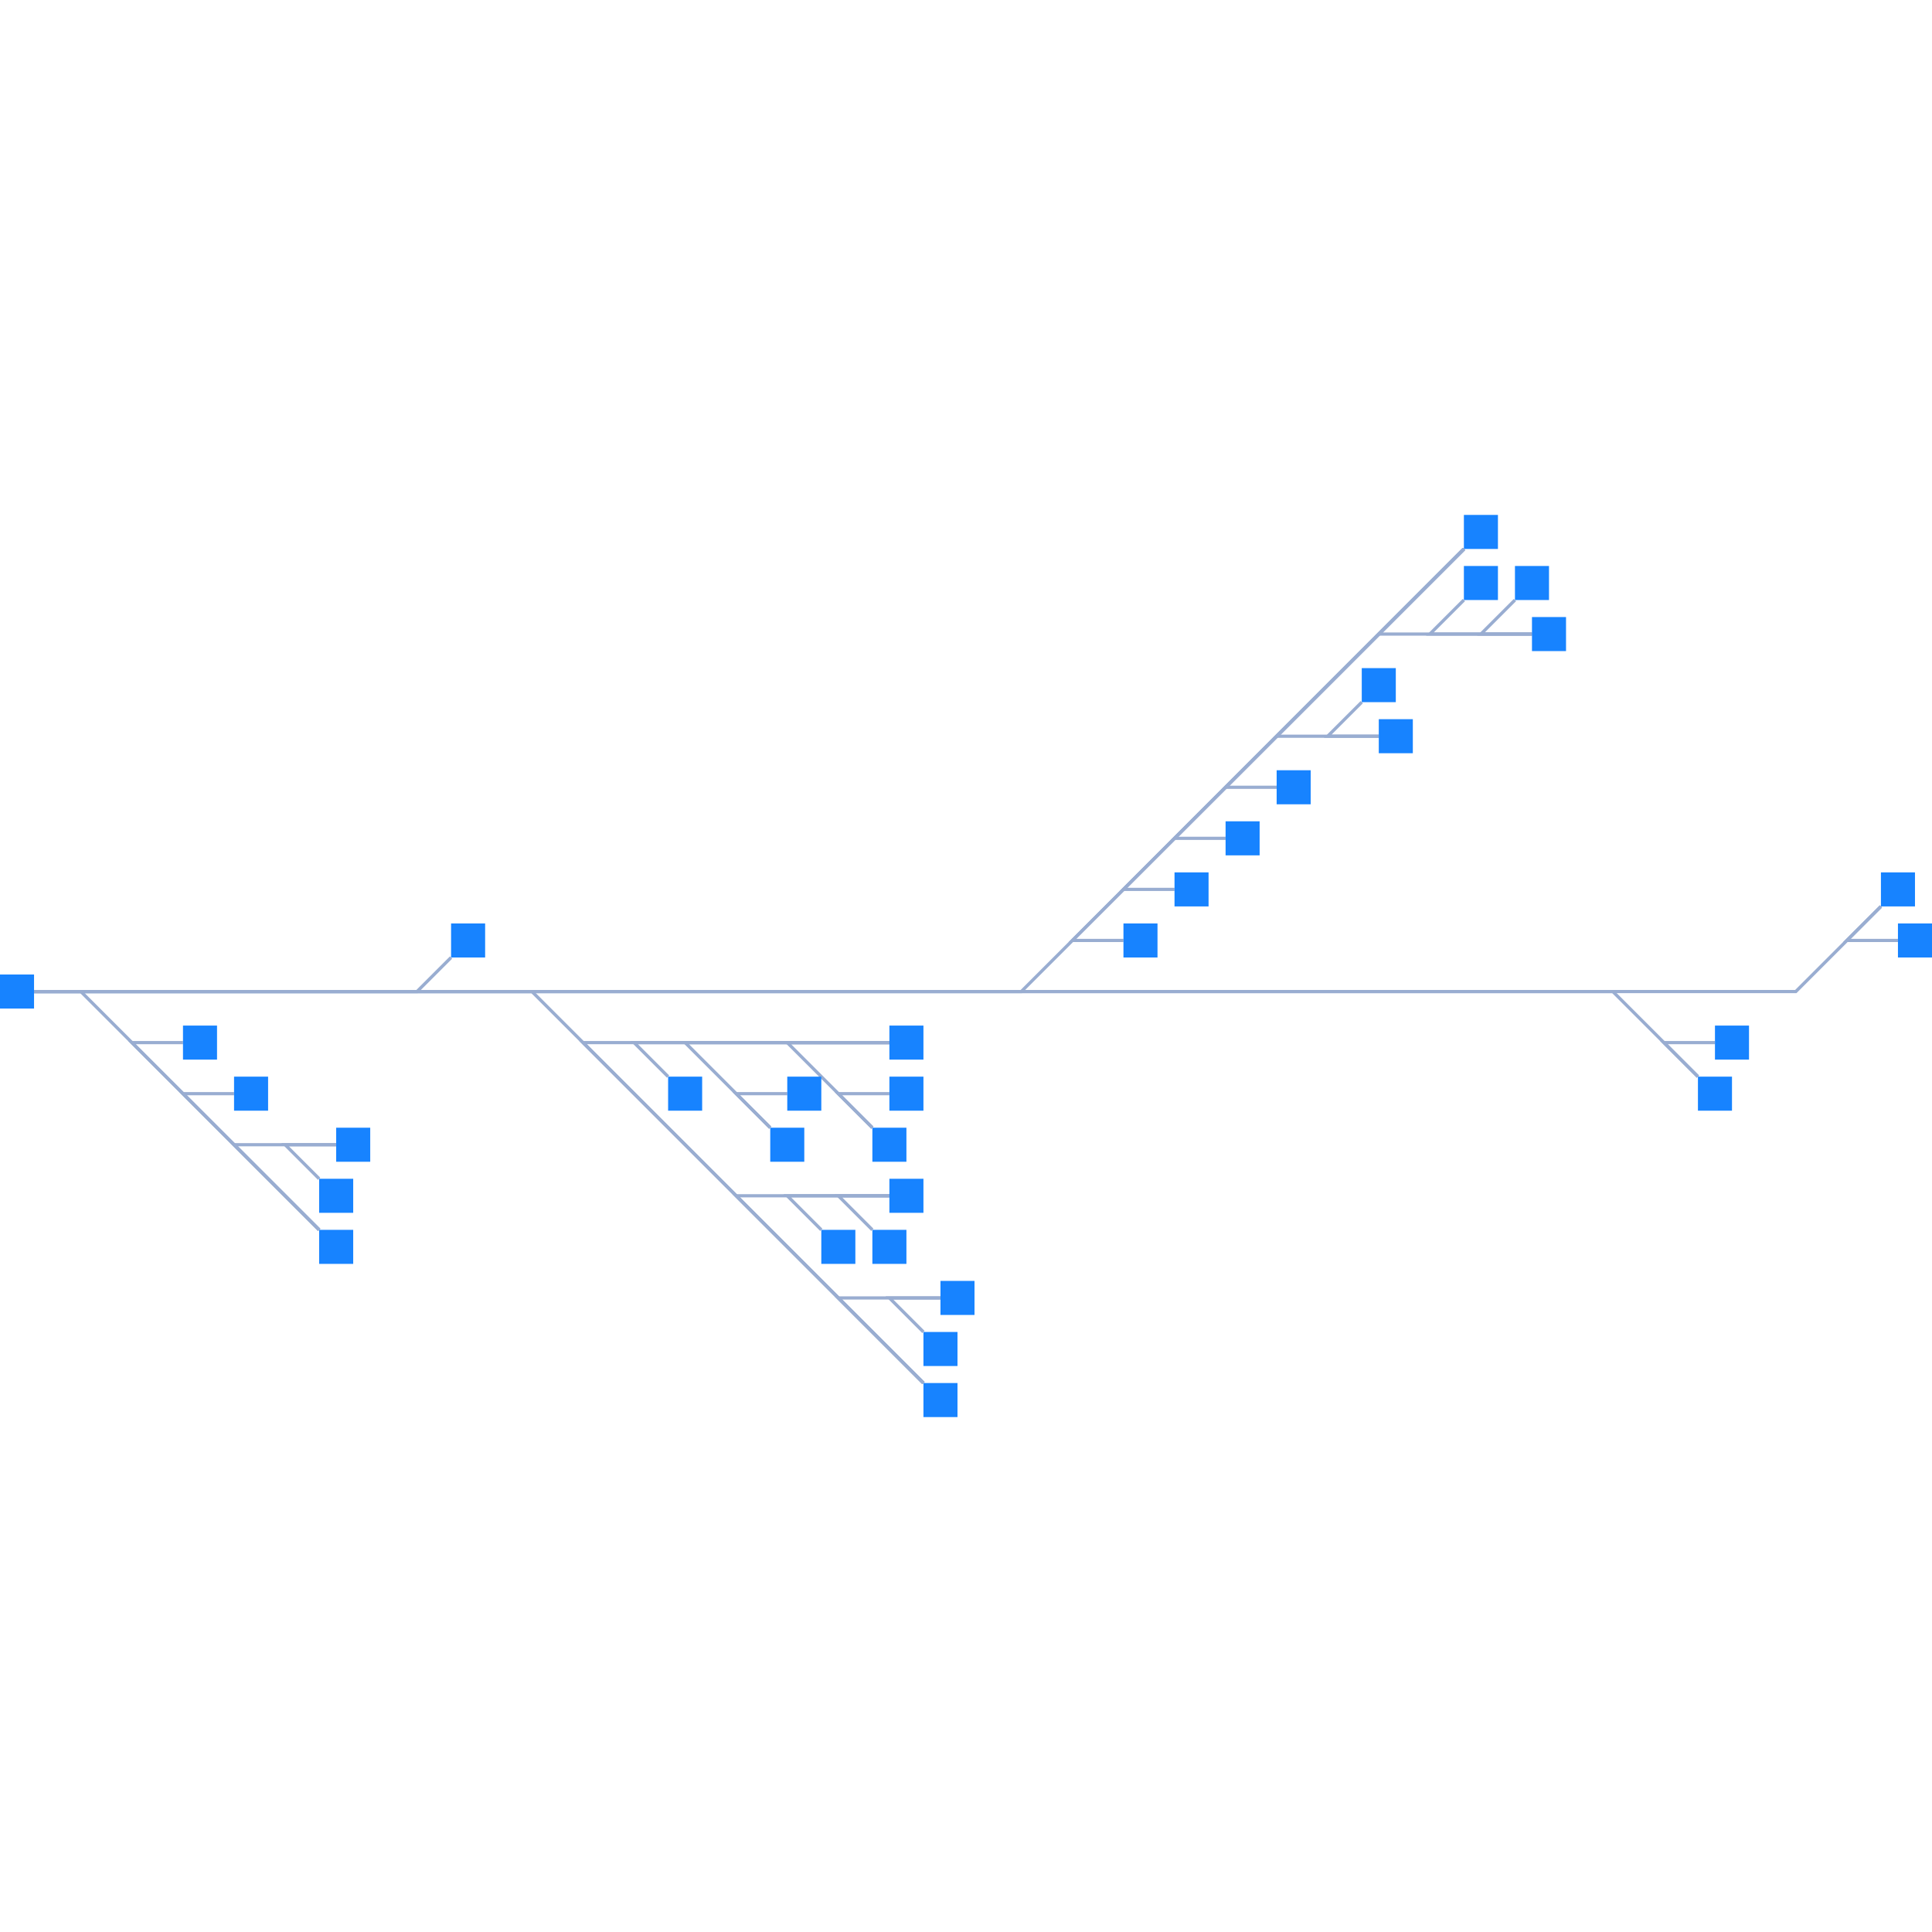
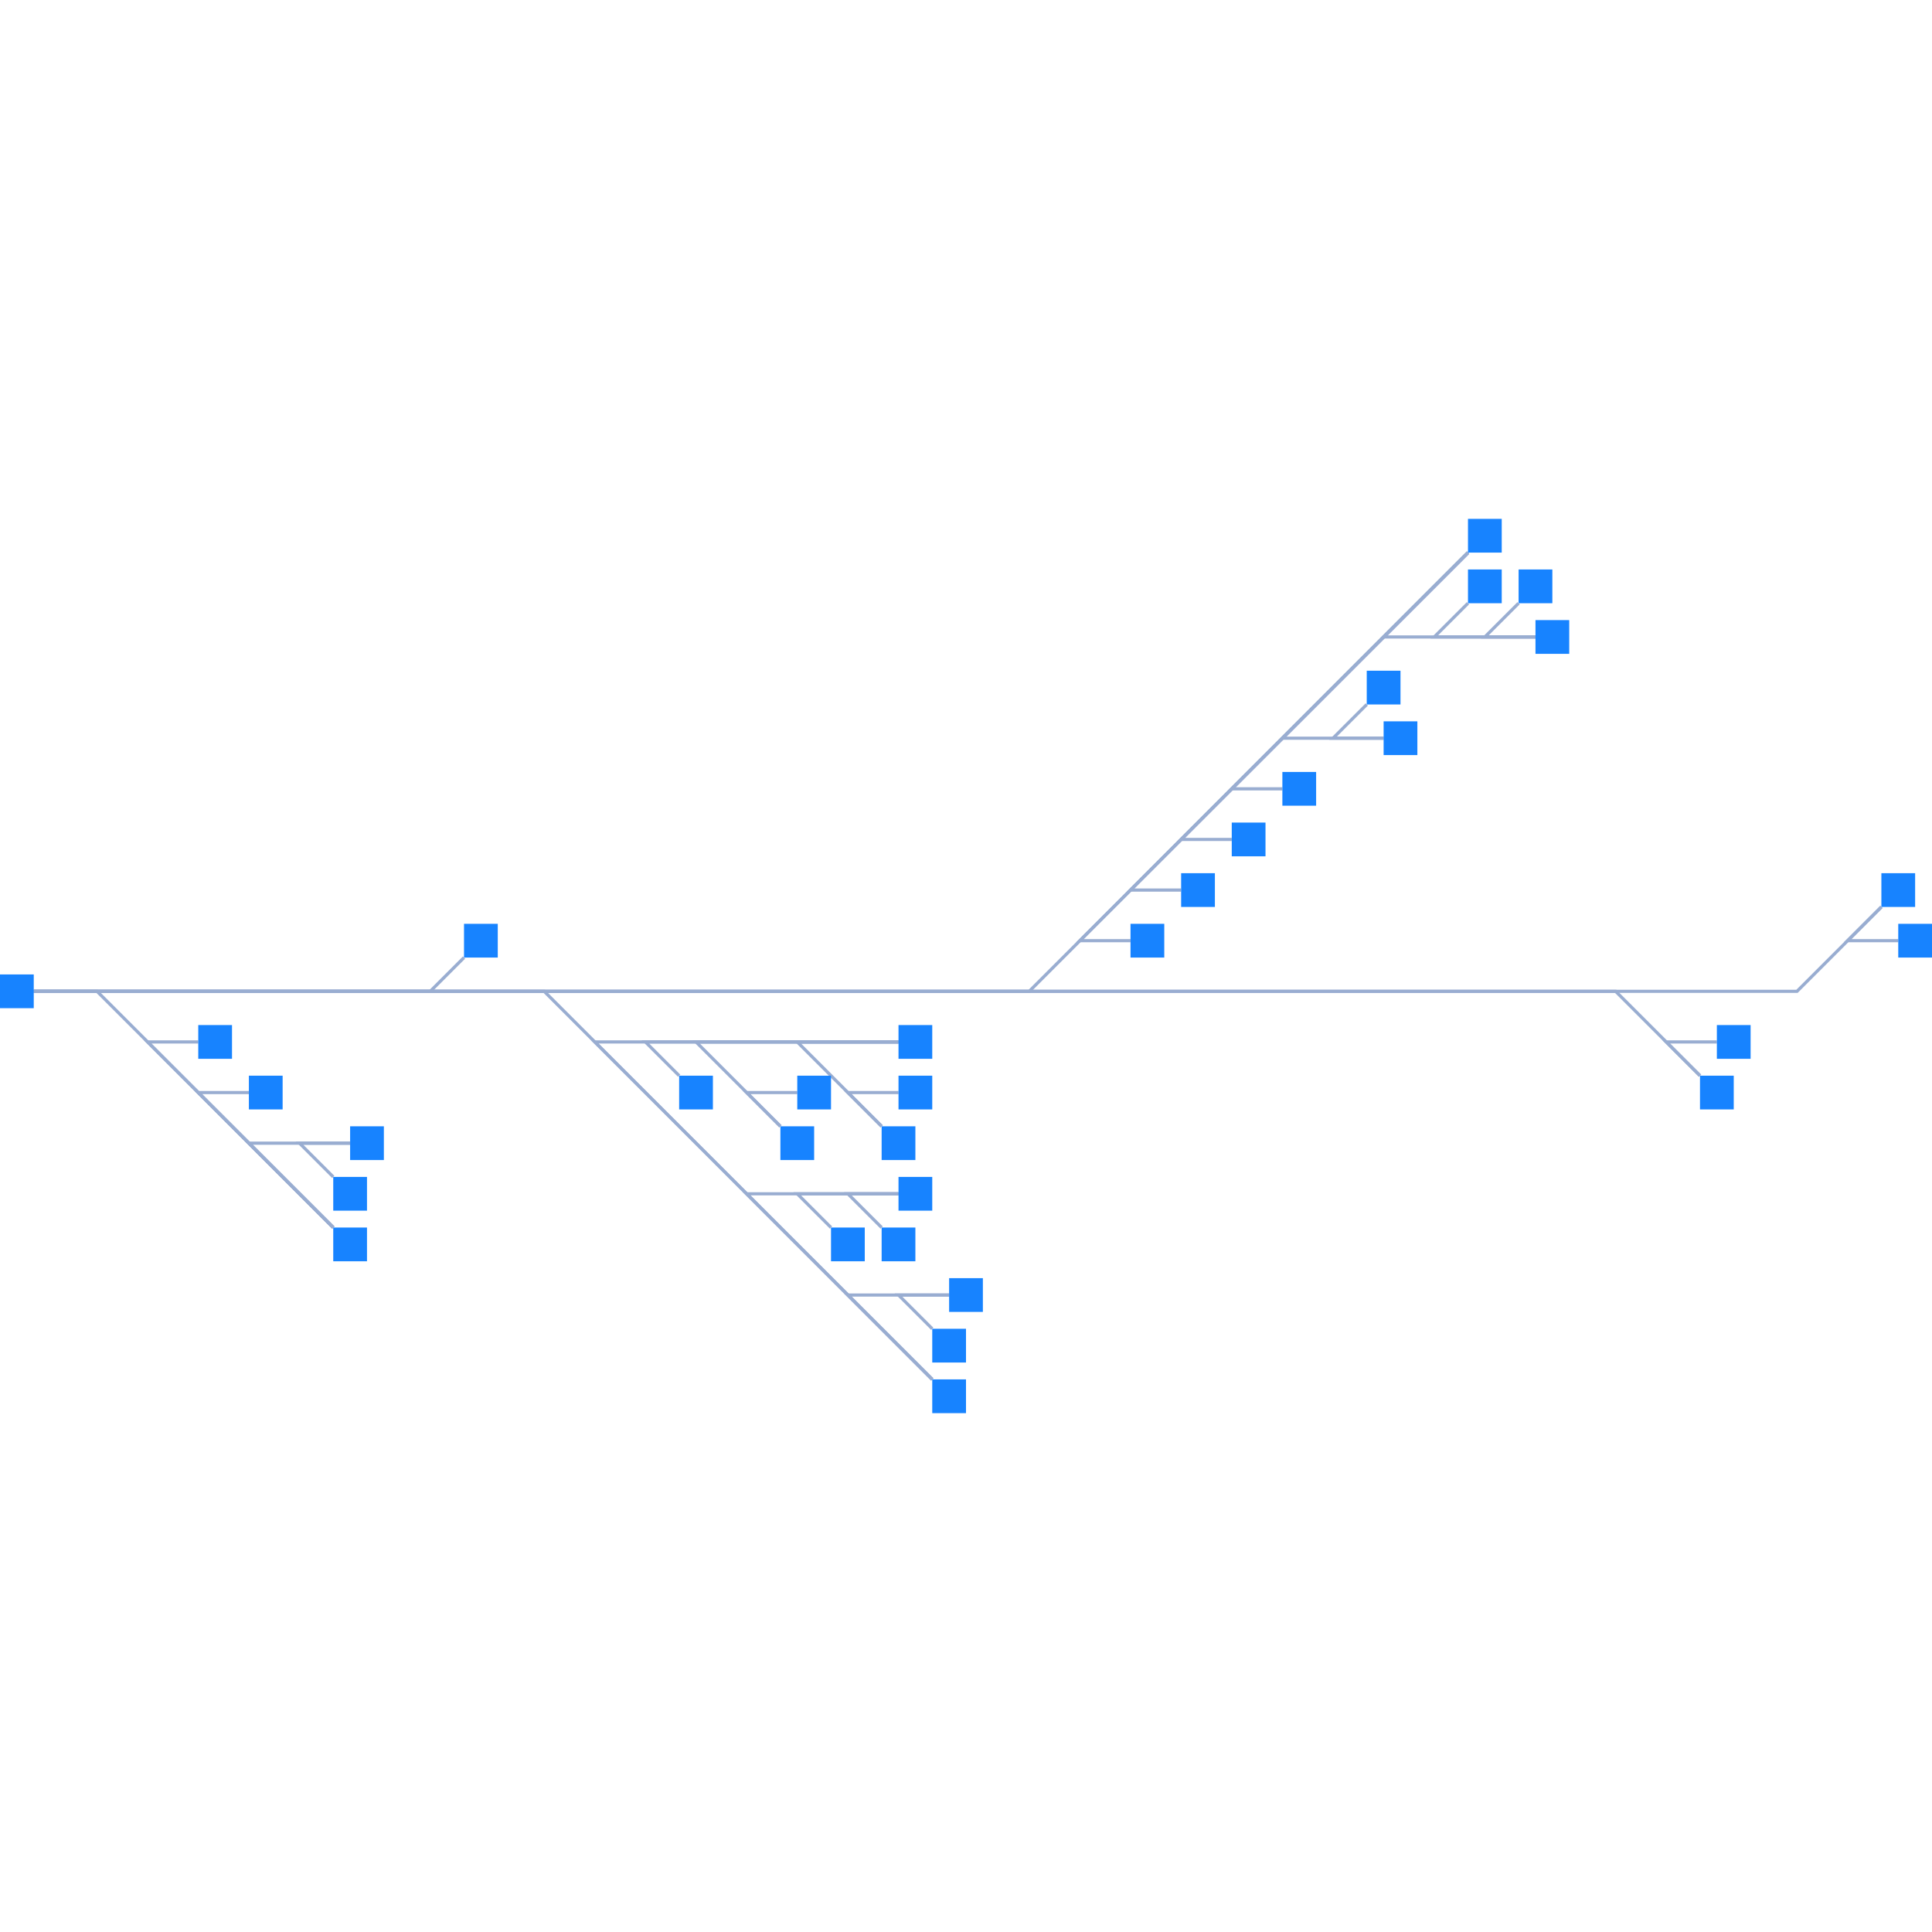
<svg xmlns="http://www.w3.org/2000/svg" width="500" height="500" style="background: transparent; outline: none;" color-interpolation-filters="sRGB" tabindex="1">
  <defs />
-   <g transform="matrix(0.27533,0,0,0.27533,-0.000015,187.7753)">
+   <g transform="matrix(0.272926,0,0,0.272926,0.000011,188.3188)">
    <g fill="none">
      <g fill="none" class="elements">
        <g fill="none" marker-start="false" marker-end="false">
          <g fill="none" marker-start="false" marker-end="false" stroke="transparent" stroke-width="5" />
          <g>
-             <path fill="none" d="M 32,250 L 76,250 L 300,474" class="key" stroke-width="3" stroke="rgba(153,173,209,1)" />
-             <path fill="none" d="M 0,0 L 0,0" class="key" stroke-width="5" stroke="transparent" />
-           </g>
-         </g>
-         <g fill="none" marker-start="false" marker-end="false">
-           <g fill="none" marker-start="false" marker-end="false" stroke="transparent" stroke-width="5" />
-           <g>
-             <path fill="none" d="M 32,250 L 392,250 L 424,218" class="key" stroke-width="3" stroke="rgba(153,173,209,1)" />
-             <path fill="none" d="M 0,0 L 0,0" class="key" stroke-width="5" stroke="transparent" />
-           </g>
-         </g>
-         <g fill="none" marker-start="false" marker-end="false">
-           <g fill="none" marker-start="false" marker-end="false" stroke="transparent" stroke-width="5" />
-           <g>
-             <path fill="none" d="M 32,250 L 500,250 L 868,618" class="key" stroke-width="3" stroke="rgba(153,173,209,1)" />
-             <path fill="none" d="M 0,0 L 0,0" class="key" stroke-width="5" stroke="transparent" />
-           </g>
-         </g>
-         <g fill="none" marker-start="false" marker-end="false">
-           <g fill="none" marker-start="false" marker-end="false" stroke="transparent" stroke-width="5" />
-           <g>
-             <path fill="none" d="M 32,250 L 960,250 L 1376,-166" class="key" stroke-width="3" stroke="rgba(153,173,209,1)" />
-             <path fill="none" d="M 0,0 L 0,0" class="key" stroke-width="5" stroke="transparent" />
-           </g>
-         </g>
-         <g fill="none" marker-start="false" marker-end="false">
-           <g fill="none" marker-start="false" marker-end="false" stroke="transparent" stroke-width="5" />
-           <g>
-             <path fill="none" d="M 32,250 L 1516,250 L 1596,330" class="key" stroke-width="3" stroke="rgba(153,173,209,1)" />
-             <path fill="none" d="M 0,0 L 0,0" class="key" stroke-width="5" stroke="transparent" />
-           </g>
-         </g>
-         <g fill="none" marker-start="false" marker-end="false">
-           <g fill="none" marker-start="false" marker-end="false" stroke="transparent" stroke-width="5" />
-           <g>
-             <path fill="none" d="M 32,250 L 1688,250 L 1768,170" class="key" stroke-width="3" stroke="rgba(153,173,209,1)" />
-             <path fill="none" d="M 0,0 L 0,0" class="key" stroke-width="5" stroke="transparent" />
-           </g>
-         </g>
-         <g fill="none" marker-start="false" marker-end="false">
-           <g fill="none" marker-start="false" marker-end="false" stroke="transparent" stroke-width="5" />
-           <g>
-             <path fill="none" d="M 300,474 L 124,298 L 172,298" class="key" stroke-width="3" stroke="rgba(153,173,209,1)" />
-             <path fill="none" d="M 0,0 L 0,0" class="key" stroke-width="5" stroke="transparent" />
-           </g>
-         </g>
-         <g fill="none" marker-start="false" marker-end="false">
-           <g fill="none" marker-start="false" marker-end="false" stroke="transparent" stroke-width="5" />
-           <g>
-             <path fill="none" d="M 300,474 L 172,346 L 220,346" class="key" stroke-width="3" stroke="rgba(153,173,209,1)" />
-             <path fill="none" d="M 0,0 L 0,0" class="key" stroke-width="5" stroke="transparent" />
-           </g>
-         </g>
-         <g fill="none" marker-start="false" marker-end="false">
-           <g fill="none" marker-start="false" marker-end="false" stroke="transparent" stroke-width="5" />
-           <g>
-             <path fill="none" d="M 300,474 L 220,394 L 316,394" class="key" stroke-width="3" stroke="rgba(153,173,209,1)" />
-             <path fill="none" d="M 0,0 L 0,0" class="key" stroke-width="5" stroke="transparent" />
-           </g>
-         </g>
-         <g fill="none" marker-start="false" marker-end="false">
-           <g fill="none" marker-start="false" marker-end="false" stroke="transparent" stroke-width="5" />
-           <g>
-             <path fill="none" d="M 316,394 L 268,394 L 300,426" class="key" stroke-width="3" stroke="rgba(153,173,209,1)" />
-             <path fill="none" d="M 0,0 L 0,0" class="key" stroke-width="5" stroke="transparent" />
-           </g>
-         </g>
-         <g fill="none" marker-start="false" marker-end="false">
-           <g fill="none" marker-start="false" marker-end="false" stroke="transparent" stroke-width="5" />
-           <g>
-             <path fill="none" d="M 868,618 L 548,298 L 836,298" class="key" stroke-width="3" stroke="rgba(153,173,209,1)" />
-             <path fill="none" d="M 0,0 L 0,0" class="key" stroke-width="5" stroke="transparent" />
-           </g>
-         </g>
-         <g fill="none" marker-start="false" marker-end="false">
-           <g fill="none" marker-start="false" marker-end="false" stroke="transparent" stroke-width="5" />
-           <g>
-             <path fill="none" d="M 868,618 L 692,442 L 836,442" class="key" stroke-width="3" stroke="rgba(153,173,209,1)" />
-             <path fill="none" d="M 0,0 L 0,0" class="key" stroke-width="5" stroke="transparent" />
-           </g>
-         </g>
-         <g fill="none" marker-start="false" marker-end="false">
-           <g fill="none" marker-start="false" marker-end="false" stroke="transparent" stroke-width="5" />
-           <g>
-             <path fill="none" d="M 868,618 L 788,538 L 884,538" class="key" stroke-width="3" stroke="rgba(153,173,209,1)" />
-             <path fill="none" d="M 0,0 L 0,0" class="key" stroke-width="5" stroke="transparent" />
-           </g>
-         </g>
-         <g fill="none" marker-start="false" marker-end="false">
-           <g fill="none" marker-start="false" marker-end="false" stroke="transparent" stroke-width="5" />
-           <g>
-             <path fill="none" d="M 836,298 L 596,298 L 628,330" class="key" stroke-width="3" stroke="rgba(153,173,209,1)" />
-             <path fill="none" d="M 0,0 L 0,0" class="key" stroke-width="5" stroke="transparent" />
-           </g>
-         </g>
-         <g fill="none" marker-start="false" marker-end="false">
-           <g fill="none" marker-start="false" marker-end="false" stroke="transparent" stroke-width="5" />
-           <g>
-             <path fill="none" d="M 836,298 L 644,298 L 724,378" class="key" stroke-width="3" stroke="rgba(153,173,209,1)" />
-             <path fill="none" d="M 0,0 L 0,0" class="key" stroke-width="5" stroke="transparent" />
-           </g>
-         </g>
-         <g fill="none" marker-start="false" marker-end="false">
-           <g fill="none" marker-start="false" marker-end="false" stroke="transparent" stroke-width="5" />
-           <g>
-             <path fill="none" d="M 836,298 L 740,298 L 820,378" class="key" stroke-width="3" stroke="rgba(153,173,209,1)" />
-             <path fill="none" d="M 0,0 L 0,0" class="key" stroke-width="5" stroke="transparent" />
-           </g>
-         </g>
-         <g fill="none" marker-start="false" marker-end="false">
-           <g fill="none" marker-start="false" marker-end="false" stroke="transparent" stroke-width="5" />
-           <g>
-             <path fill="none" d="M 724,378 L 692,346 L 740,346" class="key" stroke-width="3" stroke="rgba(153,173,209,1)" />
-             <path fill="none" d="M 0,0 L 0,0" class="key" stroke-width="5" stroke="transparent" />
-           </g>
-         </g>
-         <g fill="none" marker-start="false" marker-end="false">
-           <g fill="none" marker-start="false" marker-end="false" stroke="transparent" stroke-width="5" />
-           <g>
-             <path fill="none" d="M 820,378 L 788,346 L 836,346" class="key" stroke-width="3" stroke="rgba(153,173,209,1)" />
-             <path fill="none" d="M 0,0 L 0,0" class="key" stroke-width="5" stroke="transparent" />
-           </g>
-         </g>
-         <g fill="none" marker-start="false" marker-end="false">
-           <g fill="none" marker-start="false" marker-end="false" stroke="transparent" stroke-width="5" />
-           <g>
-             <path fill="none" d="M 836,442 L 740,442 L 772,474" class="key" stroke-width="3" stroke="rgba(153,173,209,1)" />
-             <path fill="none" d="M 0,0 L 0,0" class="key" stroke-width="5" stroke="transparent" />
-           </g>
-         </g>
-         <g fill="none" marker-start="false" marker-end="false">
-           <g fill="none" marker-start="false" marker-end="false" stroke="transparent" stroke-width="5" />
-           <g>
-             <path fill="none" d="M 836,442 L 788,442 L 820,474" class="key" stroke-width="3" stroke="rgba(153,173,209,1)" />
-             <path fill="none" d="M 0,0 L 0,0" class="key" stroke-width="5" stroke="transparent" />
-           </g>
-         </g>
-         <g fill="none" marker-start="false" marker-end="false">
-           <g fill="none" marker-start="false" marker-end="false" stroke="transparent" stroke-width="5" />
-           <g>
-             <path fill="none" d="M 884,538 L 836,538 L 868,570" class="key" stroke-width="3" stroke="rgba(153,173,209,1)" />
-             <path fill="none" d="M 0,0 L 0,0" class="key" stroke-width="5" stroke="transparent" />
-           </g>
-         </g>
-         <g fill="none" marker-start="false" marker-end="false">
-           <g fill="none" marker-start="false" marker-end="false" stroke="transparent" stroke-width="5" />
-           <g>
-             <path fill="none" d="M 1376,-166 L 1008,202 L 1056,202" class="key" stroke-width="3" stroke="rgba(153,173,209,1)" />
-             <path fill="none" d="M 0,0 L 0,0" class="key" stroke-width="5" stroke="transparent" />
-           </g>
-         </g>
-         <g fill="none" marker-start="false" marker-end="false">
-           <g fill="none" marker-start="false" marker-end="false" stroke="transparent" stroke-width="5" />
-           <g>
-             <path fill="none" d="M 1376,-166 L 1056,154 L 1104,154" class="key" stroke-width="3" stroke="rgba(153,173,209,1)" />
-             <path fill="none" d="M 0,0 L 0,0" class="key" stroke-width="5" stroke="transparent" />
-           </g>
-         </g>
-         <g fill="none" marker-start="false" marker-end="false">
-           <g fill="none" marker-start="false" marker-end="false" stroke="transparent" stroke-width="5" />
-           <g>
-             <path fill="none" d="M 1376,-166 L 1104,106 L 1152,106" class="key" stroke-width="3" stroke="rgba(153,173,209,1)" />
-             <path fill="none" d="M 0,0 L 0,0" class="key" stroke-width="5" stroke="transparent" />
-           </g>
-         </g>
-         <g fill="none" marker-start="false" marker-end="false">
-           <g fill="none" marker-start="false" marker-end="false" stroke="transparent" stroke-width="5" />
-           <g>
-             <path fill="none" d="M 1376,-166 L 1152,58 L 1200,58" class="key" stroke-width="3" stroke="rgba(153,173,209,1)" />
-             <path fill="none" d="M 0,0 L 0,0" class="key" stroke-width="5" stroke="transparent" />
-           </g>
-         </g>
-         <g fill="none" marker-start="false" marker-end="false">
-           <g fill="none" marker-start="false" marker-end="false" stroke="transparent" stroke-width="5" />
-           <g>
-             <path fill="none" d="M 1376,-166 L 1200,10 L 1296,10" class="key" stroke-width="3" stroke="rgba(153,173,209,1)" />
-             <path fill="none" d="M 0,0 L 0,0" class="key" stroke-width="5" stroke="transparent" />
-           </g>
-         </g>
-         <g fill="none" marker-start="false" marker-end="false">
-           <g fill="none" marker-start="false" marker-end="false" stroke="transparent" stroke-width="5" />
-           <g>
-             <path fill="none" d="M 1376,-166 L 1296,-86 L 1440,-86" class="key" stroke-width="3" stroke="rgba(153,173,209,1)" />
-             <path fill="none" d="M 0,0 L 0,0" class="key" stroke-width="5" stroke="transparent" />
-           </g>
-         </g>
-         <g fill="none" marker-start="false" marker-end="false">
-           <g fill="none" marker-start="false" marker-end="false" stroke="transparent" stroke-width="5" />
-           <g>
-             <path fill="none" d="M 1296,10 L 1248,10 L 1280,-22" class="key" stroke-width="3" stroke="rgba(153,173,209,1)" />
-             <path fill="none" d="M 0,0 L 0,0" class="key" stroke-width="5" stroke="transparent" />
-           </g>
-         </g>
-         <g fill="none" marker-start="false" marker-end="false">
-           <g fill="none" marker-start="false" marker-end="false" stroke="transparent" stroke-width="5" />
-           <g>
-             <path fill="none" d="M 1440,-86 L 1344,-86 L 1376,-118" class="key" stroke-width="3" stroke="rgba(153,173,209,1)" />
-             <path fill="none" d="M 0,0 L 0,0" class="key" stroke-width="5" stroke="transparent" />
-           </g>
-         </g>
-         <g fill="none" marker-start="false" marker-end="false">
-           <g fill="none" marker-start="false" marker-end="false" stroke="transparent" stroke-width="5" />
-           <g>
-             <path fill="none" d="M 1440,-86 L 1392,-86 L 1424,-118" class="key" stroke-width="3" stroke="rgba(153,173,209,1)" />
-             <path fill="none" d="M 0,0 L 0,0" class="key" stroke-width="5" stroke="transparent" />
-           </g>
-         </g>
-         <g fill="none" marker-start="false" marker-end="false">
-           <g fill="none" marker-start="false" marker-end="false" stroke="transparent" stroke-width="5" />
-           <g>
-             <path fill="none" d="M 1596,330 L 1564,298 L 1612,298" class="key" stroke-width="3" stroke="rgba(153,173,209,1)" />
-             <path fill="none" d="M 0,0 L 0,0" class="key" stroke-width="5" stroke="transparent" />
-           </g>
-         </g>
-         <g fill="none" marker-start="false" marker-end="false">
-           <g fill="none" marker-start="false" marker-end="false" stroke="transparent" stroke-width="5" />
-           <g>
-             <path fill="none" d="M 1768,170 L 1736,202 L 1784,202" class="key" stroke-width="3" stroke="rgba(153,173,209,1)" />
+             <path fill="none" d="M 32,250 L 92,250 L 316,474" class="key" stroke-width="3" stroke="rgba(153,173,209,1)" />
+             <path fill="none" d="M 0,0 L 0,0" class="key" stroke-width="5" stroke="transparent" />
+           </g>
+         </g>
+         <g fill="none" marker-start="false" marker-end="false">
+           <g fill="none" marker-start="false" marker-end="false" stroke="transparent" stroke-width="5" />
+           <g>
+             <path fill="none" d="M 32,250 L 408,250 L 440,218" class="key" stroke-width="3" stroke="rgba(153,173,209,1)" />
+             <path fill="none" d="M 0,0 L 0,0" class="key" stroke-width="5" stroke="transparent" />
+           </g>
+         </g>
+         <g fill="none" marker-start="false" marker-end="false">
+           <g fill="none" marker-start="false" marker-end="false" stroke="transparent" stroke-width="5" />
+           <g>
+             <path fill="none" d="M 32,250 L 516,250 L 884,618" class="key" stroke-width="3" stroke="rgba(153,173,209,1)" />
+             <path fill="none" d="M 0,0 L 0,0" class="key" stroke-width="5" stroke="transparent" />
+           </g>
+         </g>
+         <g fill="none" marker-start="false" marker-end="false">
+           <g fill="none" marker-start="false" marker-end="false" stroke="transparent" stroke-width="5" />
+           <g>
+             <path fill="none" d="M 32,250 L 976,250 L 1392,-166" class="key" stroke-width="3" stroke="rgba(153,173,209,1)" />
+             <path fill="none" d="M 0,0 L 0,0" class="key" stroke-width="5" stroke="transparent" />
+           </g>
+         </g>
+         <g fill="none" marker-start="false" marker-end="false">
+           <g fill="none" marker-start="false" marker-end="false" stroke="transparent" stroke-width="5" />
+           <g>
+             <path fill="none" d="M 32,250 L 1532,250 L 1612,330" class="key" stroke-width="3" stroke="rgba(153,173,209,1)" />
+             <path fill="none" d="M 0,0 L 0,0" class="key" stroke-width="5" stroke="transparent" />
+           </g>
+         </g>
+         <g fill="none" marker-start="false" marker-end="false">
+           <g fill="none" marker-start="false" marker-end="false" stroke="transparent" stroke-width="5" />
+           <g>
+             <path fill="none" d="M 32,250 L 1704,250 L 1784,170" class="key" stroke-width="3" stroke="rgba(153,173,209,1)" />
+             <path fill="none" d="M 0,0 L 0,0" class="key" stroke-width="5" stroke="transparent" />
+           </g>
+         </g>
+         <g fill="none" marker-start="false" marker-end="false">
+           <g fill="none" marker-start="false" marker-end="false" stroke="transparent" stroke-width="5" />
+           <g>
+             <path fill="none" d="M 316,474 L 140,298 L 188,298" class="key" stroke-width="3" stroke="rgba(153,173,209,1)" />
+             <path fill="none" d="M 0,0 L 0,0" class="key" stroke-width="5" stroke="transparent" />
+           </g>
+         </g>
+         <g fill="none" marker-start="false" marker-end="false">
+           <g fill="none" marker-start="false" marker-end="false" stroke="transparent" stroke-width="5" />
+           <g>
+             <path fill="none" d="M 316,474 L 188,346 L 236,346" class="key" stroke-width="3" stroke="rgba(153,173,209,1)" />
+             <path fill="none" d="M 0,0 L 0,0" class="key" stroke-width="5" stroke="transparent" />
+           </g>
+         </g>
+         <g fill="none" marker-start="false" marker-end="false">
+           <g fill="none" marker-start="false" marker-end="false" stroke="transparent" stroke-width="5" />
+           <g>
+             <path fill="none" d="M 316,474 L 236,394 L 332,394" class="key" stroke-width="3" stroke="rgba(153,173,209,1)" />
+             <path fill="none" d="M 0,0 L 0,0" class="key" stroke-width="5" stroke="transparent" />
+           </g>
+         </g>
+         <g fill="none" marker-start="false" marker-end="false">
+           <g fill="none" marker-start="false" marker-end="false" stroke="transparent" stroke-width="5" />
+           <g>
+             <path fill="none" d="M 332,394 L 284,394 L 316,426" class="key" stroke-width="3" stroke="rgba(153,173,209,1)" />
+             <path fill="none" d="M 0,0 L 0,0" class="key" stroke-width="5" stroke="transparent" />
+           </g>
+         </g>
+         <g fill="none" marker-start="false" marker-end="false">
+           <g fill="none" marker-start="false" marker-end="false" stroke="transparent" stroke-width="5" />
+           <g>
+             <path fill="none" d="M 884,618 L 564,298 L 852,298" class="key" stroke-width="3" stroke="rgba(153,173,209,1)" />
+             <path fill="none" d="M 0,0 L 0,0" class="key" stroke-width="5" stroke="transparent" />
+           </g>
+         </g>
+         <g fill="none" marker-start="false" marker-end="false">
+           <g fill="none" marker-start="false" marker-end="false" stroke="transparent" stroke-width="5" />
+           <g>
+             <path fill="none" d="M 884,618 L 708,442 L 852,442" class="key" stroke-width="3" stroke="rgba(153,173,209,1)" />
+             <path fill="none" d="M 0,0 L 0,0" class="key" stroke-width="5" stroke="transparent" />
+           </g>
+         </g>
+         <g fill="none" marker-start="false" marker-end="false">
+           <g fill="none" marker-start="false" marker-end="false" stroke="transparent" stroke-width="5" />
+           <g>
+             <path fill="none" d="M 884,618 L 804,538 L 900,538" class="key" stroke-width="3" stroke="rgba(153,173,209,1)" />
+             <path fill="none" d="M 0,0 L 0,0" class="key" stroke-width="5" stroke="transparent" />
+           </g>
+         </g>
+         <g fill="none" marker-start="false" marker-end="false">
+           <g fill="none" marker-start="false" marker-end="false" stroke="transparent" stroke-width="5" />
+           <g>
+             <path fill="none" d="M 852,298 L 612,298 L 644,330" class="key" stroke-width="3" stroke="rgba(153,173,209,1)" />
+             <path fill="none" d="M 0,0 L 0,0" class="key" stroke-width="5" stroke="transparent" />
+           </g>
+         </g>
+         <g fill="none" marker-start="false" marker-end="false">
+           <g fill="none" marker-start="false" marker-end="false" stroke="transparent" stroke-width="5" />
+           <g>
+             <path fill="none" d="M 852,298 L 660,298 L 740,378" class="key" stroke-width="3" stroke="rgba(153,173,209,1)" />
+             <path fill="none" d="M 0,0 L 0,0" class="key" stroke-width="5" stroke="transparent" />
+           </g>
+         </g>
+         <g fill="none" marker-start="false" marker-end="false">
+           <g fill="none" marker-start="false" marker-end="false" stroke="transparent" stroke-width="5" />
+           <g>
+             <path fill="none" d="M 852,298 L 756,298 L 836,378" class="key" stroke-width="3" stroke="rgba(153,173,209,1)" />
+             <path fill="none" d="M 0,0 L 0,0" class="key" stroke-width="5" stroke="transparent" />
+           </g>
+         </g>
+         <g fill="none" marker-start="false" marker-end="false">
+           <g fill="none" marker-start="false" marker-end="false" stroke="transparent" stroke-width="5" />
+           <g>
+             <path fill="none" d="M 740,378 L 708,346 L 756,346" class="key" stroke-width="3" stroke="rgba(153,173,209,1)" />
+             <path fill="none" d="M 0,0 L 0,0" class="key" stroke-width="5" stroke="transparent" />
+           </g>
+         </g>
+         <g fill="none" marker-start="false" marker-end="false">
+           <g fill="none" marker-start="false" marker-end="false" stroke="transparent" stroke-width="5" />
+           <g>
+             <path fill="none" d="M 836,378 L 804,346 L 852,346" class="key" stroke-width="3" stroke="rgba(153,173,209,1)" />
+             <path fill="none" d="M 0,0 L 0,0" class="key" stroke-width="5" stroke="transparent" />
+           </g>
+         </g>
+         <g fill="none" marker-start="false" marker-end="false">
+           <g fill="none" marker-start="false" marker-end="false" stroke="transparent" stroke-width="5" />
+           <g>
+             <path fill="none" d="M 852,442 L 756,442 L 788,474" class="key" stroke-width="3" stroke="rgba(153,173,209,1)" />
+             <path fill="none" d="M 0,0 L 0,0" class="key" stroke-width="5" stroke="transparent" />
+           </g>
+         </g>
+         <g fill="none" marker-start="false" marker-end="false">
+           <g fill="none" marker-start="false" marker-end="false" stroke="transparent" stroke-width="5" />
+           <g>
+             <path fill="none" d="M 852,442 L 804,442 L 836,474" class="key" stroke-width="3" stroke="rgba(153,173,209,1)" />
+             <path fill="none" d="M 0,0 L 0,0" class="key" stroke-width="5" stroke="transparent" />
+           </g>
+         </g>
+         <g fill="none" marker-start="false" marker-end="false">
+           <g fill="none" marker-start="false" marker-end="false" stroke="transparent" stroke-width="5" />
+           <g>
+             <path fill="none" d="M 900,538 L 852,538 L 884,570" class="key" stroke-width="3" stroke="rgba(153,173,209,1)" />
+             <path fill="none" d="M 0,0 L 0,0" class="key" stroke-width="5" stroke="transparent" />
+           </g>
+         </g>
+         <g fill="none" marker-start="false" marker-end="false">
+           <g fill="none" marker-start="false" marker-end="false" stroke="transparent" stroke-width="5" />
+           <g>
+             <path fill="none" d="M 1392,-166 L 1024,202 L 1072,202" class="key" stroke-width="3" stroke="rgba(153,173,209,1)" />
+             <path fill="none" d="M 0,0 L 0,0" class="key" stroke-width="5" stroke="transparent" />
+           </g>
+         </g>
+         <g fill="none" marker-start="false" marker-end="false">
+           <g fill="none" marker-start="false" marker-end="false" stroke="transparent" stroke-width="5" />
+           <g>
+             <path fill="none" d="M 1392,-166 L 1072,154 L 1120,154" class="key" stroke-width="3" stroke="rgba(153,173,209,1)" />
+             <path fill="none" d="M 0,0 L 0,0" class="key" stroke-width="5" stroke="transparent" />
+           </g>
+         </g>
+         <g fill="none" marker-start="false" marker-end="false">
+           <g fill="none" marker-start="false" marker-end="false" stroke="transparent" stroke-width="5" />
+           <g>
+             <path fill="none" d="M 1392,-166 L 1120,106 L 1168,106" class="key" stroke-width="3" stroke="rgba(153,173,209,1)" />
+             <path fill="none" d="M 0,0 L 0,0" class="key" stroke-width="5" stroke="transparent" />
+           </g>
+         </g>
+         <g fill="none" marker-start="false" marker-end="false">
+           <g fill="none" marker-start="false" marker-end="false" stroke="transparent" stroke-width="5" />
+           <g>
+             <path fill="none" d="M 1392,-166 L 1168,58 L 1216,58" class="key" stroke-width="3" stroke="rgba(153,173,209,1)" />
+             <path fill="none" d="M 0,0 L 0,0" class="key" stroke-width="5" stroke="transparent" />
+           </g>
+         </g>
+         <g fill="none" marker-start="false" marker-end="false">
+           <g fill="none" marker-start="false" marker-end="false" stroke="transparent" stroke-width="5" />
+           <g>
+             <path fill="none" d="M 1392,-166 L 1216,10 L 1312,10" class="key" stroke-width="3" stroke="rgba(153,173,209,1)" />
+             <path fill="none" d="M 0,0 L 0,0" class="key" stroke-width="5" stroke="transparent" />
+           </g>
+         </g>
+         <g fill="none" marker-start="false" marker-end="false">
+           <g fill="none" marker-start="false" marker-end="false" stroke="transparent" stroke-width="5" />
+           <g>
+             <path fill="none" d="M 1392,-166 L 1312,-86 L 1456,-86" class="key" stroke-width="3" stroke="rgba(153,173,209,1)" />
+             <path fill="none" d="M 0,0 L 0,0" class="key" stroke-width="5" stroke="transparent" />
+           </g>
+         </g>
+         <g fill="none" marker-start="false" marker-end="false">
+           <g fill="none" marker-start="false" marker-end="false" stroke="transparent" stroke-width="5" />
+           <g>
+             <path fill="none" d="M 1312,10 L 1264,10 L 1296,-22" class="key" stroke-width="3" stroke="rgba(153,173,209,1)" />
+             <path fill="none" d="M 0,0 L 0,0" class="key" stroke-width="5" stroke="transparent" />
+           </g>
+         </g>
+         <g fill="none" marker-start="false" marker-end="false">
+           <g fill="none" marker-start="false" marker-end="false" stroke="transparent" stroke-width="5" />
+           <g>
+             <path fill="none" d="M 1456,-86 L 1360,-86 L 1392,-118" class="key" stroke-width="3" stroke="rgba(153,173,209,1)" />
+             <path fill="none" d="M 0,0 L 0,0" class="key" stroke-width="5" stroke="transparent" />
+           </g>
+         </g>
+         <g fill="none" marker-start="false" marker-end="false">
+           <g fill="none" marker-start="false" marker-end="false" stroke="transparent" stroke-width="5" />
+           <g>
+             <path fill="none" d="M 1456,-86 L 1408,-86 L 1440,-118" class="key" stroke-width="3" stroke="rgba(153,173,209,1)" />
+             <path fill="none" d="M 0,0 L 0,0" class="key" stroke-width="5" stroke="transparent" />
+           </g>
+         </g>
+         <g fill="none" marker-start="false" marker-end="false">
+           <g fill="none" marker-start="false" marker-end="false" stroke="transparent" stroke-width="5" />
+           <g>
+             <path fill="none" d="M 1612,330 L 1580,298 L 1628,298" class="key" stroke-width="3" stroke="rgba(153,173,209,1)" />
+             <path fill="none" d="M 0,0 L 0,0" class="key" stroke-width="5" stroke="transparent" />
+           </g>
+         </g>
+         <g fill="none" marker-start="false" marker-end="false">
+           <g fill="none" marker-start="false" marker-end="false" stroke="transparent" stroke-width="5" />
+           <g>
+             <path fill="none" d="M 1784,170 L 1752,202 L 1800,202" class="key" stroke-width="3" stroke="rgba(153,173,209,1)" />
            <path fill="none" d="M 0,0 L 0,0" class="key" stroke-width="5" stroke="transparent" />
          </g>
        </g>
        <g fill="none" x="16" y="250" transform="matrix(1,0,0,1,16,250)">
          <g>
            <path fill="rgba(23,131,255,1)" d="M -16,-16 l 32,0 l 0,32 l-32 0 z" class="key" stroke-width="0" stroke="rgba(0,0,0,1)" width="32" height="32" x="-16" y="-16" />
          </g>
        </g>
-         <g fill="none" x="316" y="490" transform="matrix(1,0,0,1,316,490)">
-           <g>
-             <path fill="rgba(23,131,255,1)" d="M -16,-16 l 32,0 l 0,32 l-32 0 z" class="key" stroke-width="0" stroke="rgba(0,0,0,1)" width="32" height="32" x="-16" y="-16" />
-           </g>
-         </g>
-         <g fill="none" x="188" y="298" transform="matrix(1,0,0,1,188,298)">
-           <g>
-             <path fill="rgba(23,131,255,1)" d="M -16,-16 l 32,0 l 0,32 l-32 0 z" class="key" stroke-width="0" stroke="rgba(0,0,0,1)" width="32" height="32" x="-16" y="-16" />
-           </g>
-         </g>
-         <g fill="none" x="236" y="346" transform="matrix(1,0,0,1,236,346)">
-           <g>
-             <path fill="rgba(23,131,255,1)" d="M -16,-16 l 32,0 l 0,32 l-32 0 z" class="key" stroke-width="0" stroke="rgba(0,0,0,1)" width="32" height="32" x="-16" y="-16" />
-           </g>
-         </g>
-         <g fill="none" x="332" y="394" transform="matrix(1,0,0,1,332,394)">
-           <g>
-             <path fill="rgba(23,131,255,1)" d="M -16,-16 l 32,0 l 0,32 l-32 0 z" class="key" stroke-width="0" stroke="rgba(0,0,0,1)" width="32" height="32" x="-16" y="-16" />
-           </g>
-         </g>
-         <g fill="none" x="316" y="442" transform="matrix(1,0,0,1,316,442)">
-           <g>
-             <path fill="rgba(23,131,255,1)" d="M -16,-16 l 32,0 l 0,32 l-32 0 z" class="key" stroke-width="0" stroke="rgba(0,0,0,1)" width="32" height="32" x="-16" y="-16" />
-           </g>
-         </g>
-         <g fill="none" x="440" y="202" transform="matrix(1,0,0,1,440,202)">
-           <g>
-             <path fill="rgba(23,131,255,1)" d="M -16,-16 l 32,0 l 0,32 l-32 0 z" class="key" stroke-width="0" stroke="rgba(0,0,0,1)" width="32" height="32" x="-16" y="-16" />
-           </g>
-         </g>
-         <g fill="none" x="884" y="634" transform="matrix(1,0,0,1,884,634)">
-           <g>
-             <path fill="rgba(23,131,255,1)" d="M -16,-16 l 32,0 l 0,32 l-32 0 z" class="key" stroke-width="0" stroke="rgba(0,0,0,1)" width="32" height="32" x="-16" y="-16" />
-           </g>
-         </g>
-         <g fill="none" x="852" y="298" transform="matrix(1,0,0,1,852,298)">
-           <g>
-             <path fill="rgba(23,131,255,1)" d="M -16,-16 l 32,0 l 0,32 l-32 0 z" class="key" stroke-width="0" stroke="rgba(0,0,0,1)" width="32" height="32" x="-16" y="-16" />
-           </g>
-         </g>
-         <g fill="none" x="644" y="346" transform="matrix(1,0,0,1,644,346)">
-           <g>
-             <path fill="rgba(23,131,255,1)" d="M -16,-16 l 32,0 l 0,32 l-32 0 z" class="key" stroke-width="0" stroke="rgba(0,0,0,1)" width="32" height="32" x="-16" y="-16" />
-           </g>
-         </g>
-         <g fill="none" x="740" y="394" transform="matrix(1,0,0,1,740,394)">
-           <g>
-             <path fill="rgba(23,131,255,1)" d="M -16,-16 l 32,0 l 0,32 l-32 0 z" class="key" stroke-width="0" stroke="rgba(0,0,0,1)" width="32" height="32" x="-16" y="-16" />
-           </g>
-         </g>
-         <g fill="none" x="756" y="346" transform="matrix(1,0,0,1,756,346)">
-           <g>
-             <path fill="rgba(23,131,255,1)" d="M -16,-16 l 32,0 l 0,32 l-32 0 z" class="key" stroke-width="0" stroke="rgba(0,0,0,1)" width="32" height="32" x="-16" y="-16" />
-           </g>
-         </g>
-         <g fill="none" x="836" y="394" transform="matrix(1,0,0,1,836,394)">
-           <g>
-             <path fill="rgba(23,131,255,1)" d="M -16,-16 l 32,0 l 0,32 l-32 0 z" class="key" stroke-width="0" stroke="rgba(0,0,0,1)" width="32" height="32" x="-16" y="-16" />
-           </g>
-         </g>
-         <g fill="none" x="852" y="346" transform="matrix(1,0,0,1,852,346)">
-           <g>
-             <path fill="rgba(23,131,255,1)" d="M -16,-16 l 32,0 l 0,32 l-32 0 z" class="key" stroke-width="0" stroke="rgba(0,0,0,1)" width="32" height="32" x="-16" y="-16" />
-           </g>
-         </g>
-         <g fill="none" x="852" y="442" transform="matrix(1,0,0,1,852,442)">
-           <g>
-             <path fill="rgba(23,131,255,1)" d="M -16,-16 l 32,0 l 0,32 l-32 0 z" class="key" stroke-width="0" stroke="rgba(0,0,0,1)" width="32" height="32" x="-16" y="-16" />
-           </g>
-         </g>
-         <g fill="none" x="788" y="490" transform="matrix(1,0,0,1,788,490)">
-           <g>
-             <path fill="rgba(23,131,255,1)" d="M -16,-16 l 32,0 l 0,32 l-32 0 z" class="key" stroke-width="0" stroke="rgba(0,0,0,1)" width="32" height="32" x="-16" y="-16" />
-           </g>
-         </g>
-         <g fill="none" x="836" y="490" transform="matrix(1,0,0,1,836,490)">
-           <g>
-             <path fill="rgba(23,131,255,1)" d="M -16,-16 l 32,0 l 0,32 l-32 0 z" class="key" stroke-width="0" stroke="rgba(0,0,0,1)" width="32" height="32" x="-16" y="-16" />
-           </g>
-         </g>
-         <g fill="none" x="900" y="538" transform="matrix(1,0,0,1,900,538)">
-           <g>
-             <path fill="rgba(23,131,255,1)" d="M -16,-16 l 32,0 l 0,32 l-32 0 z" class="key" stroke-width="0" stroke="rgba(0,0,0,1)" width="32" height="32" x="-16" y="-16" />
-           </g>
-         </g>
-         <g fill="none" x="884" y="586" transform="matrix(1,0,0,1,884,586)">
-           <g>
-             <path fill="rgba(23,131,255,1)" d="M -16,-16 l 32,0 l 0,32 l-32 0 z" class="key" stroke-width="0" stroke="rgba(0,0,0,1)" width="32" height="32" x="-16" y="-16" />
-           </g>
-         </g>
-         <g fill="none" x="1392" y="-182" transform="matrix(1,0,0,1,1392,-182)">
-           <g>
-             <path fill="rgba(23,131,255,1)" d="M -16,-16 l 32,0 l 0,32 l-32 0 z" class="key" stroke-width="0" stroke="rgba(0,0,0,1)" width="32" height="32" x="-16" y="-16" />
-           </g>
-         </g>
-         <g fill="none" x="1072" y="202" transform="matrix(1,0,0,1,1072,202)">
-           <g>
-             <path fill="rgba(23,131,255,1)" d="M -16,-16 l 32,0 l 0,32 l-32 0 z" class="key" stroke-width="0" stroke="rgba(0,0,0,1)" width="32" height="32" x="-16" y="-16" />
-           </g>
-         </g>
-         <g fill="none" x="1120" y="154" transform="matrix(1,0,0,1,1120,154)">
-           <g>
-             <path fill="rgba(23,131,255,1)" d="M -16,-16 l 32,0 l 0,32 l-32 0 z" class="key" stroke-width="0" stroke="rgba(0,0,0,1)" width="32" height="32" x="-16" y="-16" />
-           </g>
-         </g>
-         <g fill="none" x="1168" y="106" transform="matrix(1,0,0,1,1168,106)">
-           <g>
-             <path fill="rgba(23,131,255,1)" d="M -16,-16 l 32,0 l 0,32 l-32 0 z" class="key" stroke-width="0" stroke="rgba(0,0,0,1)" width="32" height="32" x="-16" y="-16" />
-           </g>
-         </g>
-         <g fill="none" x="1216" y="58" transform="matrix(1,0,0,1,1216,58)">
-           <g>
-             <path fill="rgba(23,131,255,1)" d="M -16,-16 l 32,0 l 0,32 l-32 0 z" class="key" stroke-width="0" stroke="rgba(0,0,0,1)" width="32" height="32" x="-16" y="-16" />
-           </g>
-         </g>
-         <g fill="none" x="1312" y="10" transform="matrix(1,0,0,1,1312,10)">
-           <g>
-             <path fill="rgba(23,131,255,1)" d="M -16,-16 l 32,0 l 0,32 l-32 0 z" class="key" stroke-width="0" stroke="rgba(0,0,0,1)" width="32" height="32" x="-16" y="-16" />
-           </g>
-         </g>
-         <g fill="none" x="1296" y="-38" transform="matrix(1,0,0,1,1296,-38)">
-           <g>
-             <path fill="rgba(23,131,255,1)" d="M -16,-16 l 32,0 l 0,32 l-32 0 z" class="key" stroke-width="0" stroke="rgba(0,0,0,1)" width="32" height="32" x="-16" y="-16" />
-           </g>
-         </g>
-         <g fill="none" x="1456" y="-86" transform="matrix(1,0,0,1,1456,-86)">
-           <g>
-             <path fill="rgba(23,131,255,1)" d="M -16,-16 l 32,0 l 0,32 l-32 0 z" class="key" stroke-width="0" stroke="rgba(0,0,0,1)" width="32" height="32" x="-16" y="-16" />
-           </g>
-         </g>
-         <g fill="none" x="1392" y="-134" transform="matrix(1,0,0,1,1392,-134)">
-           <g>
-             <path fill="rgba(23,131,255,1)" d="M -16,-16 l 32,0 l 0,32 l-32 0 z" class="key" stroke-width="0" stroke="rgba(0,0,0,1)" width="32" height="32" x="-16" y="-16" />
-           </g>
-         </g>
-         <g fill="none" x="1440" y="-134" transform="matrix(1,0,0,1,1440,-134)">
-           <g>
-             <path fill="rgba(23,131,255,1)" d="M -16,-16 l 32,0 l 0,32 l-32 0 z" class="key" stroke-width="0" stroke="rgba(0,0,0,1)" width="32" height="32" x="-16" y="-16" />
-           </g>
-         </g>
-         <g fill="none" x="1612" y="346" transform="matrix(1,0,0,1,1612,346)">
-           <g>
-             <path fill="rgba(23,131,255,1)" d="M -16,-16 l 32,0 l 0,32 l-32 0 z" class="key" stroke-width="0" stroke="rgba(0,0,0,1)" width="32" height="32" x="-16" y="-16" />
-           </g>
-         </g>
-         <g fill="none" x="1628" y="298" transform="matrix(1,0,0,1,1628,298)">
-           <g>
-             <path fill="rgba(23,131,255,1)" d="M -16,-16 l 32,0 l 0,32 l-32 0 z" class="key" stroke-width="0" stroke="rgba(0,0,0,1)" width="32" height="32" x="-16" y="-16" />
-           </g>
-         </g>
-         <g fill="none" x="1784" y="154" transform="matrix(1,0,0,1,1784,154)">
-           <g>
-             <path fill="rgba(23,131,255,1)" d="M -16,-16 l 32,0 l 0,32 l-32 0 z" class="key" stroke-width="0" stroke="rgba(0,0,0,1)" width="32" height="32" x="-16" y="-16" />
-           </g>
-         </g>
-         <g fill="none" x="1800" y="202" transform="matrix(1,0,0,1,1800,202)">
+         <g fill="none" x="332" y="490" transform="matrix(1,0,0,1,332,490)">
+           <g>
+             <path fill="rgba(23,131,255,1)" d="M -16,-16 l 32,0 l 0,32 l-32 0 z" class="key" stroke-width="0" stroke="rgba(0,0,0,1)" width="32" height="32" x="-16" y="-16" />
+           </g>
+         </g>
+         <g fill="none" x="204" y="298" transform="matrix(1,0,0,1,204,298)">
+           <g>
+             <path fill="rgba(23,131,255,1)" d="M -16,-16 l 32,0 l 0,32 l-32 0 z" class="key" stroke-width="0" stroke="rgba(0,0,0,1)" width="32" height="32" x="-16" y="-16" />
+           </g>
+         </g>
+         <g fill="none" x="252" y="346" transform="matrix(1,0,0,1,252,346)">
+           <g>
+             <path fill="rgba(23,131,255,1)" d="M -16,-16 l 32,0 l 0,32 l-32 0 z" class="key" stroke-width="0" stroke="rgba(0,0,0,1)" width="32" height="32" x="-16" y="-16" />
+           </g>
+         </g>
+         <g fill="none" x="348" y="394" transform="matrix(1,0,0,1,348,394)">
+           <g>
+             <path fill="rgba(23,131,255,1)" d="M -16,-16 l 32,0 l 0,32 l-32 0 z" class="key" stroke-width="0" stroke="rgba(0,0,0,1)" width="32" height="32" x="-16" y="-16" />
+           </g>
+         </g>
+         <g fill="none" x="332" y="442" transform="matrix(1,0,0,1,332,442)">
+           <g>
+             <path fill="rgba(23,131,255,1)" d="M -16,-16 l 32,0 l 0,32 l-32 0 z" class="key" stroke-width="0" stroke="rgba(0,0,0,1)" width="32" height="32" x="-16" y="-16" />
+           </g>
+         </g>
+         <g fill="none" x="456" y="202" transform="matrix(1,0,0,1,456,202)">
+           <g>
+             <path fill="rgba(23,131,255,1)" d="M -16,-16 l 32,0 l 0,32 l-32 0 z" class="key" stroke-width="0" stroke="rgba(0,0,0,1)" width="32" height="32" x="-16" y="-16" />
+           </g>
+         </g>
+         <g fill="none" x="900" y="634" transform="matrix(1,0,0,1,900,634)">
+           <g>
+             <path fill="rgba(23,131,255,1)" d="M -16,-16 l 32,0 l 0,32 l-32 0 z" class="key" stroke-width="0" stroke="rgba(0,0,0,1)" width="32" height="32" x="-16" y="-16" />
+           </g>
+         </g>
+         <g fill="none" x="868" y="298" transform="matrix(1,0,0,1,868,298)">
+           <g>
+             <path fill="rgba(23,131,255,1)" d="M -16,-16 l 32,0 l 0,32 l-32 0 z" class="key" stroke-width="0" stroke="rgba(0,0,0,1)" width="32" height="32" x="-16" y="-16" />
+           </g>
+         </g>
+         <g fill="none" x="660" y="346" transform="matrix(1,0,0,1,660,346)">
+           <g>
+             <path fill="rgba(23,131,255,1)" d="M -16,-16 l 32,0 l 0,32 l-32 0 z" class="key" stroke-width="0" stroke="rgba(0,0,0,1)" width="32" height="32" x="-16" y="-16" />
+           </g>
+         </g>
+         <g fill="none" x="756" y="394" transform="matrix(1,0,0,1,756,394)">
+           <g>
+             <path fill="rgba(23,131,255,1)" d="M -16,-16 l 32,0 l 0,32 l-32 0 z" class="key" stroke-width="0" stroke="rgba(0,0,0,1)" width="32" height="32" x="-16" y="-16" />
+           </g>
+         </g>
+         <g fill="none" x="772" y="346" transform="matrix(1,0,0,1,772,346)">
+           <g>
+             <path fill="rgba(23,131,255,1)" d="M -16,-16 l 32,0 l 0,32 l-32 0 z" class="key" stroke-width="0" stroke="rgba(0,0,0,1)" width="32" height="32" x="-16" y="-16" />
+           </g>
+         </g>
+         <g fill="none" x="852" y="394" transform="matrix(1,0,0,1,852,394)">
+           <g>
+             <path fill="rgba(23,131,255,1)" d="M -16,-16 l 32,0 l 0,32 l-32 0 z" class="key" stroke-width="0" stroke="rgba(0,0,0,1)" width="32" height="32" x="-16" y="-16" />
+           </g>
+         </g>
+         <g fill="none" x="868" y="346" transform="matrix(1,0,0,1,868,346)">
+           <g>
+             <path fill="rgba(23,131,255,1)" d="M -16,-16 l 32,0 l 0,32 l-32 0 z" class="key" stroke-width="0" stroke="rgba(0,0,0,1)" width="32" height="32" x="-16" y="-16" />
+           </g>
+         </g>
+         <g fill="none" x="868" y="442" transform="matrix(1,0,0,1,868,442)">
+           <g>
+             <path fill="rgba(23,131,255,1)" d="M -16,-16 l 32,0 l 0,32 l-32 0 z" class="key" stroke-width="0" stroke="rgba(0,0,0,1)" width="32" height="32" x="-16" y="-16" />
+           </g>
+         </g>
+         <g fill="none" x="804" y="490" transform="matrix(1,0,0,1,804,490)">
+           <g>
+             <path fill="rgba(23,131,255,1)" d="M -16,-16 l 32,0 l 0,32 l-32 0 z" class="key" stroke-width="0" stroke="rgba(0,0,0,1)" width="32" height="32" x="-16" y="-16" />
+           </g>
+         </g>
+         <g fill="none" x="852" y="490" transform="matrix(1,0,0,1,852,490)">
+           <g>
+             <path fill="rgba(23,131,255,1)" d="M -16,-16 l 32,0 l 0,32 l-32 0 z" class="key" stroke-width="0" stroke="rgba(0,0,0,1)" width="32" height="32" x="-16" y="-16" />
+           </g>
+         </g>
+         <g fill="none" x="916" y="538" transform="matrix(1,0,0,1,916,538)">
+           <g>
+             <path fill="rgba(23,131,255,1)" d="M -16,-16 l 32,0 l 0,32 l-32 0 z" class="key" stroke-width="0" stroke="rgba(0,0,0,1)" width="32" height="32" x="-16" y="-16" />
+           </g>
+         </g>
+         <g fill="none" x="900" y="586" transform="matrix(1,0,0,1,900,586)">
+           <g>
+             <path fill="rgba(23,131,255,1)" d="M -16,-16 l 32,0 l 0,32 l-32 0 z" class="key" stroke-width="0" stroke="rgba(0,0,0,1)" width="32" height="32" x="-16" y="-16" />
+           </g>
+         </g>
+         <g fill="none" x="1408" y="-182" transform="matrix(1,0,0,1,1408,-182)">
+           <g>
+             <path fill="rgba(23,131,255,1)" d="M -16,-16 l 32,0 l 0,32 l-32 0 z" class="key" stroke-width="0" stroke="rgba(0,0,0,1)" width="32" height="32" x="-16" y="-16" />
+           </g>
+         </g>
+         <g fill="none" x="1088" y="202" transform="matrix(1,0,0,1,1088,202)">
+           <g>
+             <path fill="rgba(23,131,255,1)" d="M -16,-16 l 32,0 l 0,32 l-32 0 z" class="key" stroke-width="0" stroke="rgba(0,0,0,1)" width="32" height="32" x="-16" y="-16" />
+           </g>
+         </g>
+         <g fill="none" x="1136" y="154" transform="matrix(1,0,0,1,1136,154)">
+           <g>
+             <path fill="rgba(23,131,255,1)" d="M -16,-16 l 32,0 l 0,32 l-32 0 z" class="key" stroke-width="0" stroke="rgba(0,0,0,1)" width="32" height="32" x="-16" y="-16" />
+           </g>
+         </g>
+         <g fill="none" x="1184" y="106" transform="matrix(1,0,0,1,1184,106)">
+           <g>
+             <path fill="rgba(23,131,255,1)" d="M -16,-16 l 32,0 l 0,32 l-32 0 z" class="key" stroke-width="0" stroke="rgba(0,0,0,1)" width="32" height="32" x="-16" y="-16" />
+           </g>
+         </g>
+         <g fill="none" x="1232" y="58" transform="matrix(1,0,0,1,1232,58)">
+           <g>
+             <path fill="rgba(23,131,255,1)" d="M -16,-16 l 32,0 l 0,32 l-32 0 z" class="key" stroke-width="0" stroke="rgba(0,0,0,1)" width="32" height="32" x="-16" y="-16" />
+           </g>
+         </g>
+         <g fill="none" x="1328" y="10" transform="matrix(1,0,0,1,1328,10)">
+           <g>
+             <path fill="rgba(23,131,255,1)" d="M -16,-16 l 32,0 l 0,32 l-32 0 z" class="key" stroke-width="0" stroke="rgba(0,0,0,1)" width="32" height="32" x="-16" y="-16" />
+           </g>
+         </g>
+         <g fill="none" x="1312" y="-38" transform="matrix(1,0,0,1,1312,-38)">
+           <g>
+             <path fill="rgba(23,131,255,1)" d="M -16,-16 l 32,0 l 0,32 l-32 0 z" class="key" stroke-width="0" stroke="rgba(0,0,0,1)" width="32" height="32" x="-16" y="-16" />
+           </g>
+         </g>
+         <g fill="none" x="1472" y="-86" transform="matrix(1,0,0,1,1472,-86)">
+           <g>
+             <path fill="rgba(23,131,255,1)" d="M -16,-16 l 32,0 l 0,32 l-32 0 z" class="key" stroke-width="0" stroke="rgba(0,0,0,1)" width="32" height="32" x="-16" y="-16" />
+           </g>
+         </g>
+         <g fill="none" x="1408" y="-134" transform="matrix(1,0,0,1,1408,-134)">
+           <g>
+             <path fill="rgba(23,131,255,1)" d="M -16,-16 l 32,0 l 0,32 l-32 0 z" class="key" stroke-width="0" stroke="rgba(0,0,0,1)" width="32" height="32" x="-16" y="-16" />
+           </g>
+         </g>
+         <g fill="none" x="1456" y="-134" transform="matrix(1,0,0,1,1456,-134)">
+           <g>
+             <path fill="rgba(23,131,255,1)" d="M -16,-16 l 32,0 l 0,32 l-32 0 z" class="key" stroke-width="0" stroke="rgba(0,0,0,1)" width="32" height="32" x="-16" y="-16" />
+           </g>
+         </g>
+         <g fill="none" x="1628" y="346" transform="matrix(1,0,0,1,1628,346)">
+           <g>
+             <path fill="rgba(23,131,255,1)" d="M -16,-16 l 32,0 l 0,32 l-32 0 z" class="key" stroke-width="0" stroke="rgba(0,0,0,1)" width="32" height="32" x="-16" y="-16" />
+           </g>
+         </g>
+         <g fill="none" x="1644" y="298" transform="matrix(1,0,0,1,1644,298)">
+           <g>
+             <path fill="rgba(23,131,255,1)" d="M -16,-16 l 32,0 l 0,32 l-32 0 z" class="key" stroke-width="0" stroke="rgba(0,0,0,1)" width="32" height="32" x="-16" y="-16" />
+           </g>
+         </g>
+         <g fill="none" x="1800" y="154" transform="matrix(1,0,0,1,1800,154)">
+           <g>
+             <path fill="rgba(23,131,255,1)" d="M -16,-16 l 32,0 l 0,32 l-32 0 z" class="key" stroke-width="0" stroke="rgba(0,0,0,1)" width="32" height="32" x="-16" y="-16" />
+           </g>
+         </g>
+         <g fill="none" x="1816" y="202" transform="matrix(1,0,0,1,1816,202)">
          <g>
            <path fill="rgba(23,131,255,1)" d="M -16,-16 l 32,0 l 0,32 l-32 0 z" class="key" stroke-width="0" stroke="rgba(0,0,0,1)" width="32" height="32" x="-16" y="-16" />
          </g>
        </g>
      </g>
    </g>
  </g>
</svg>
